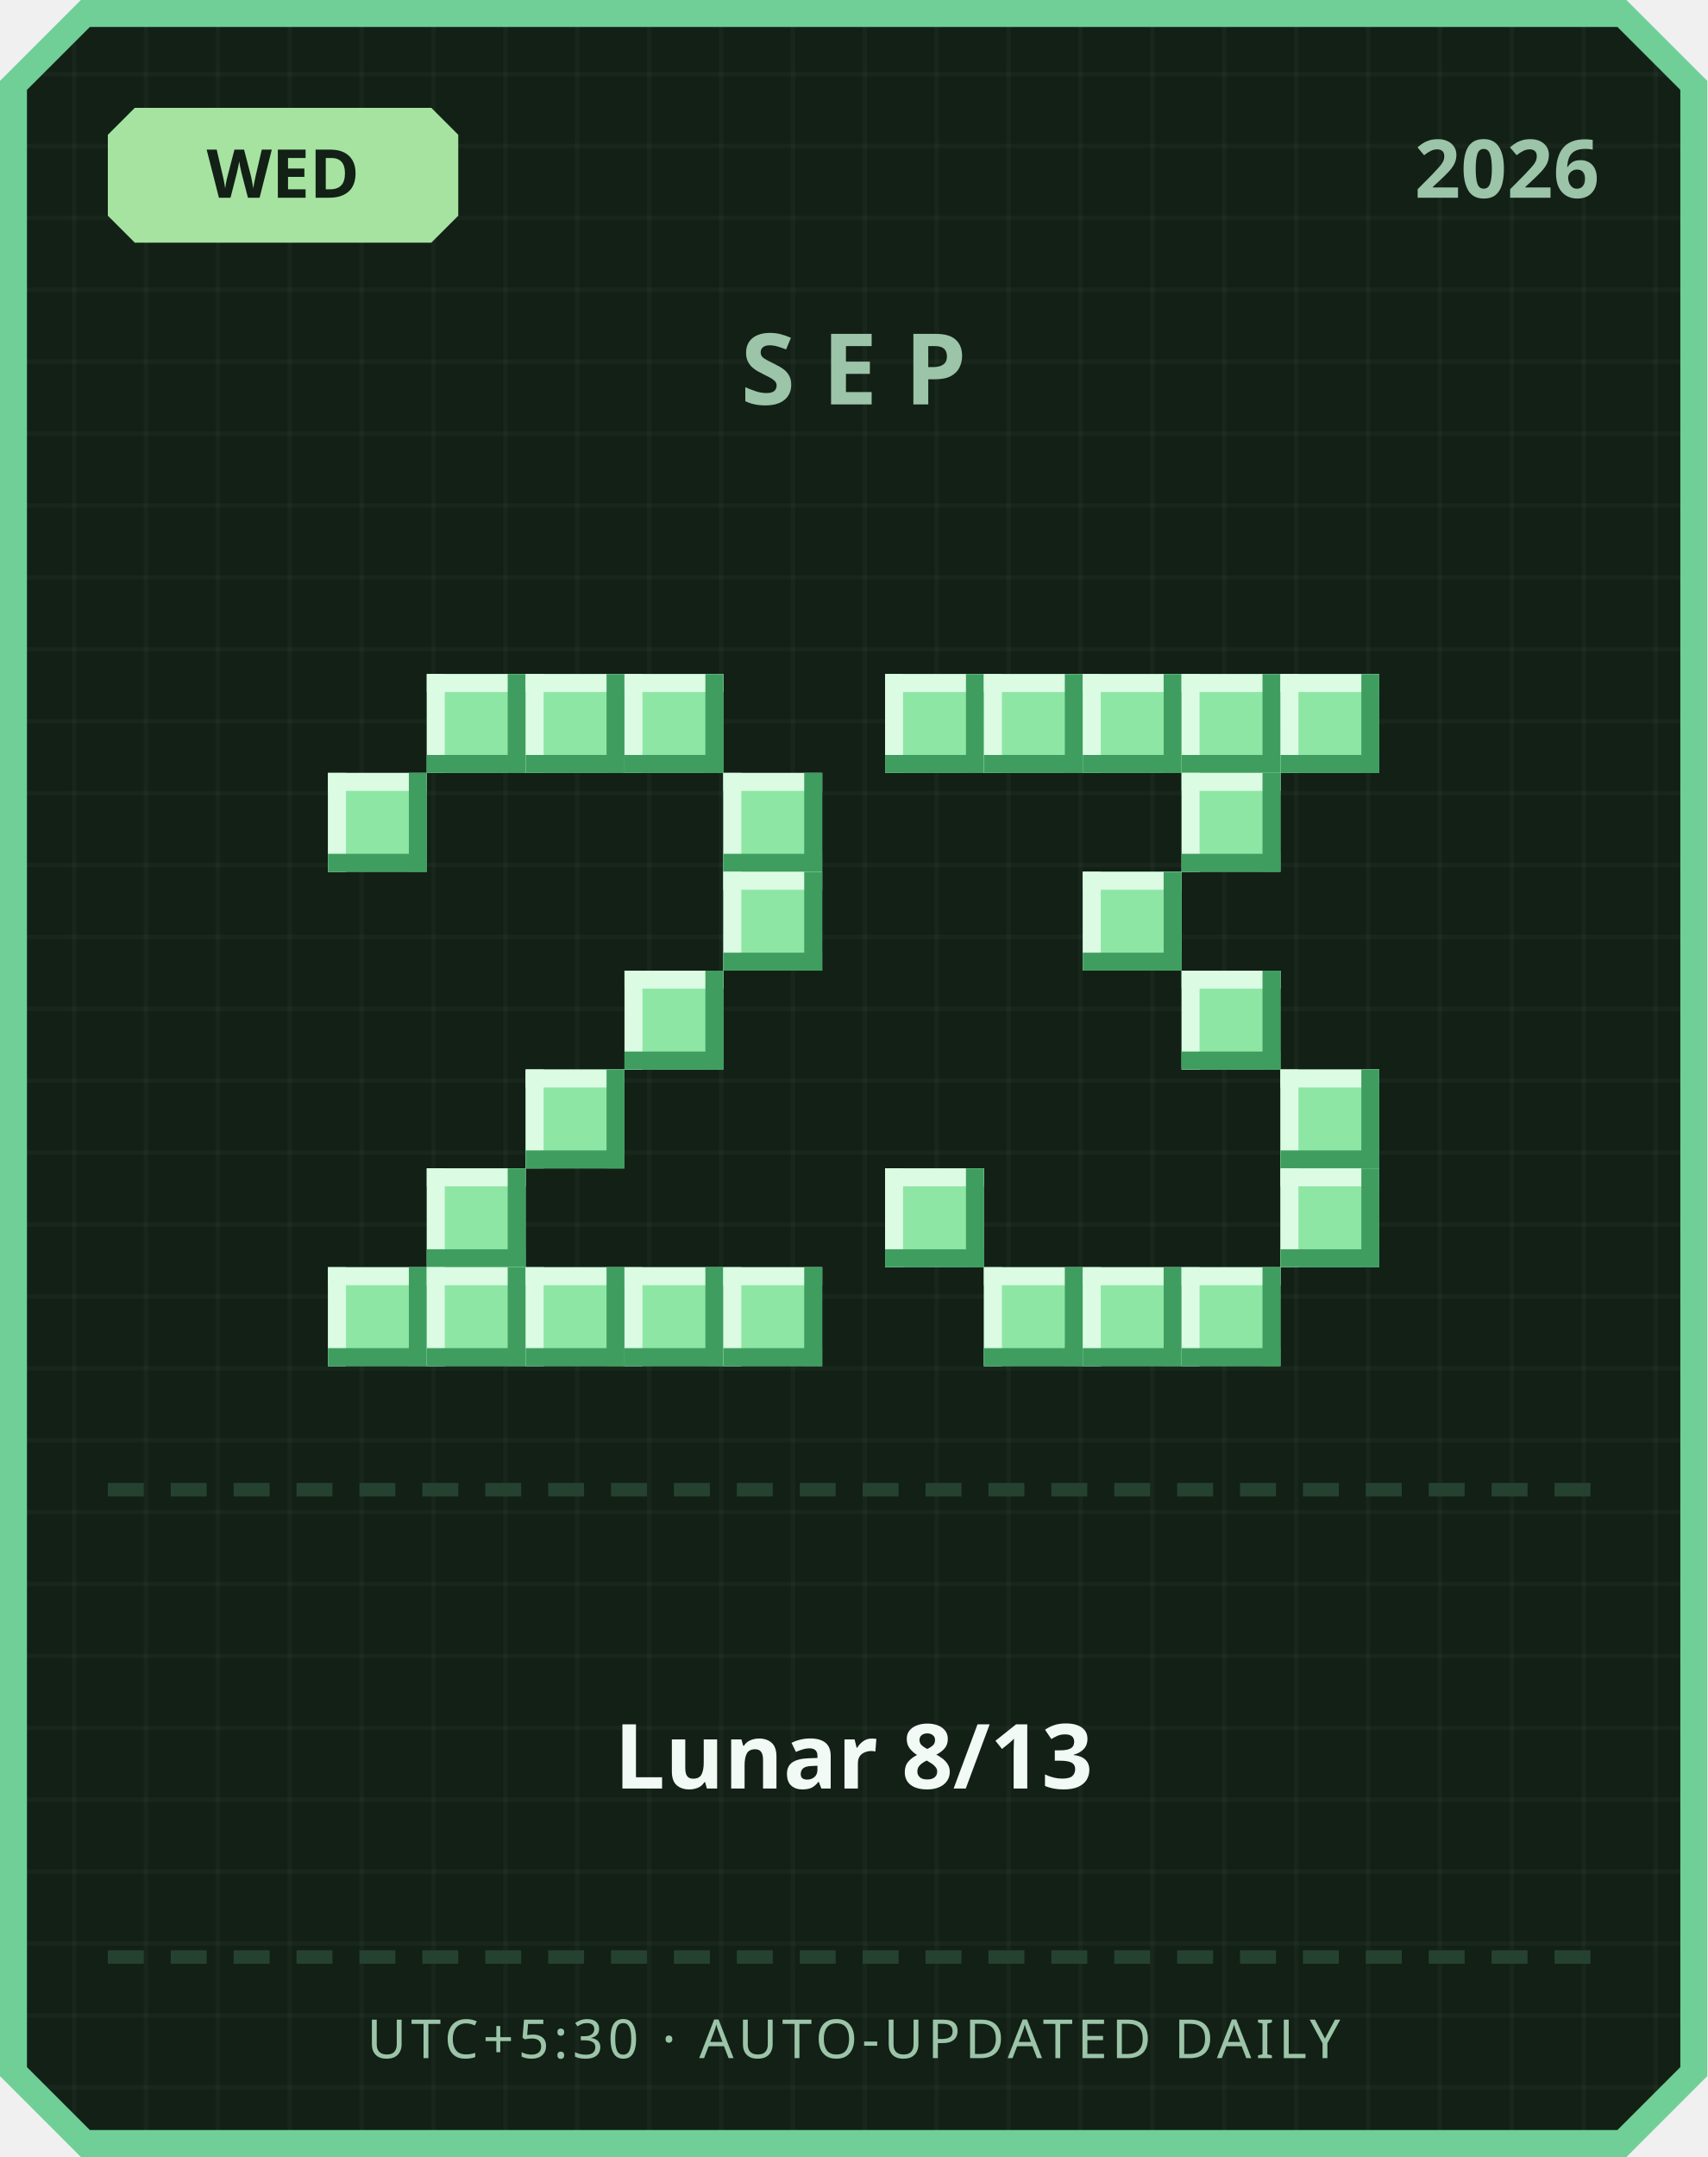
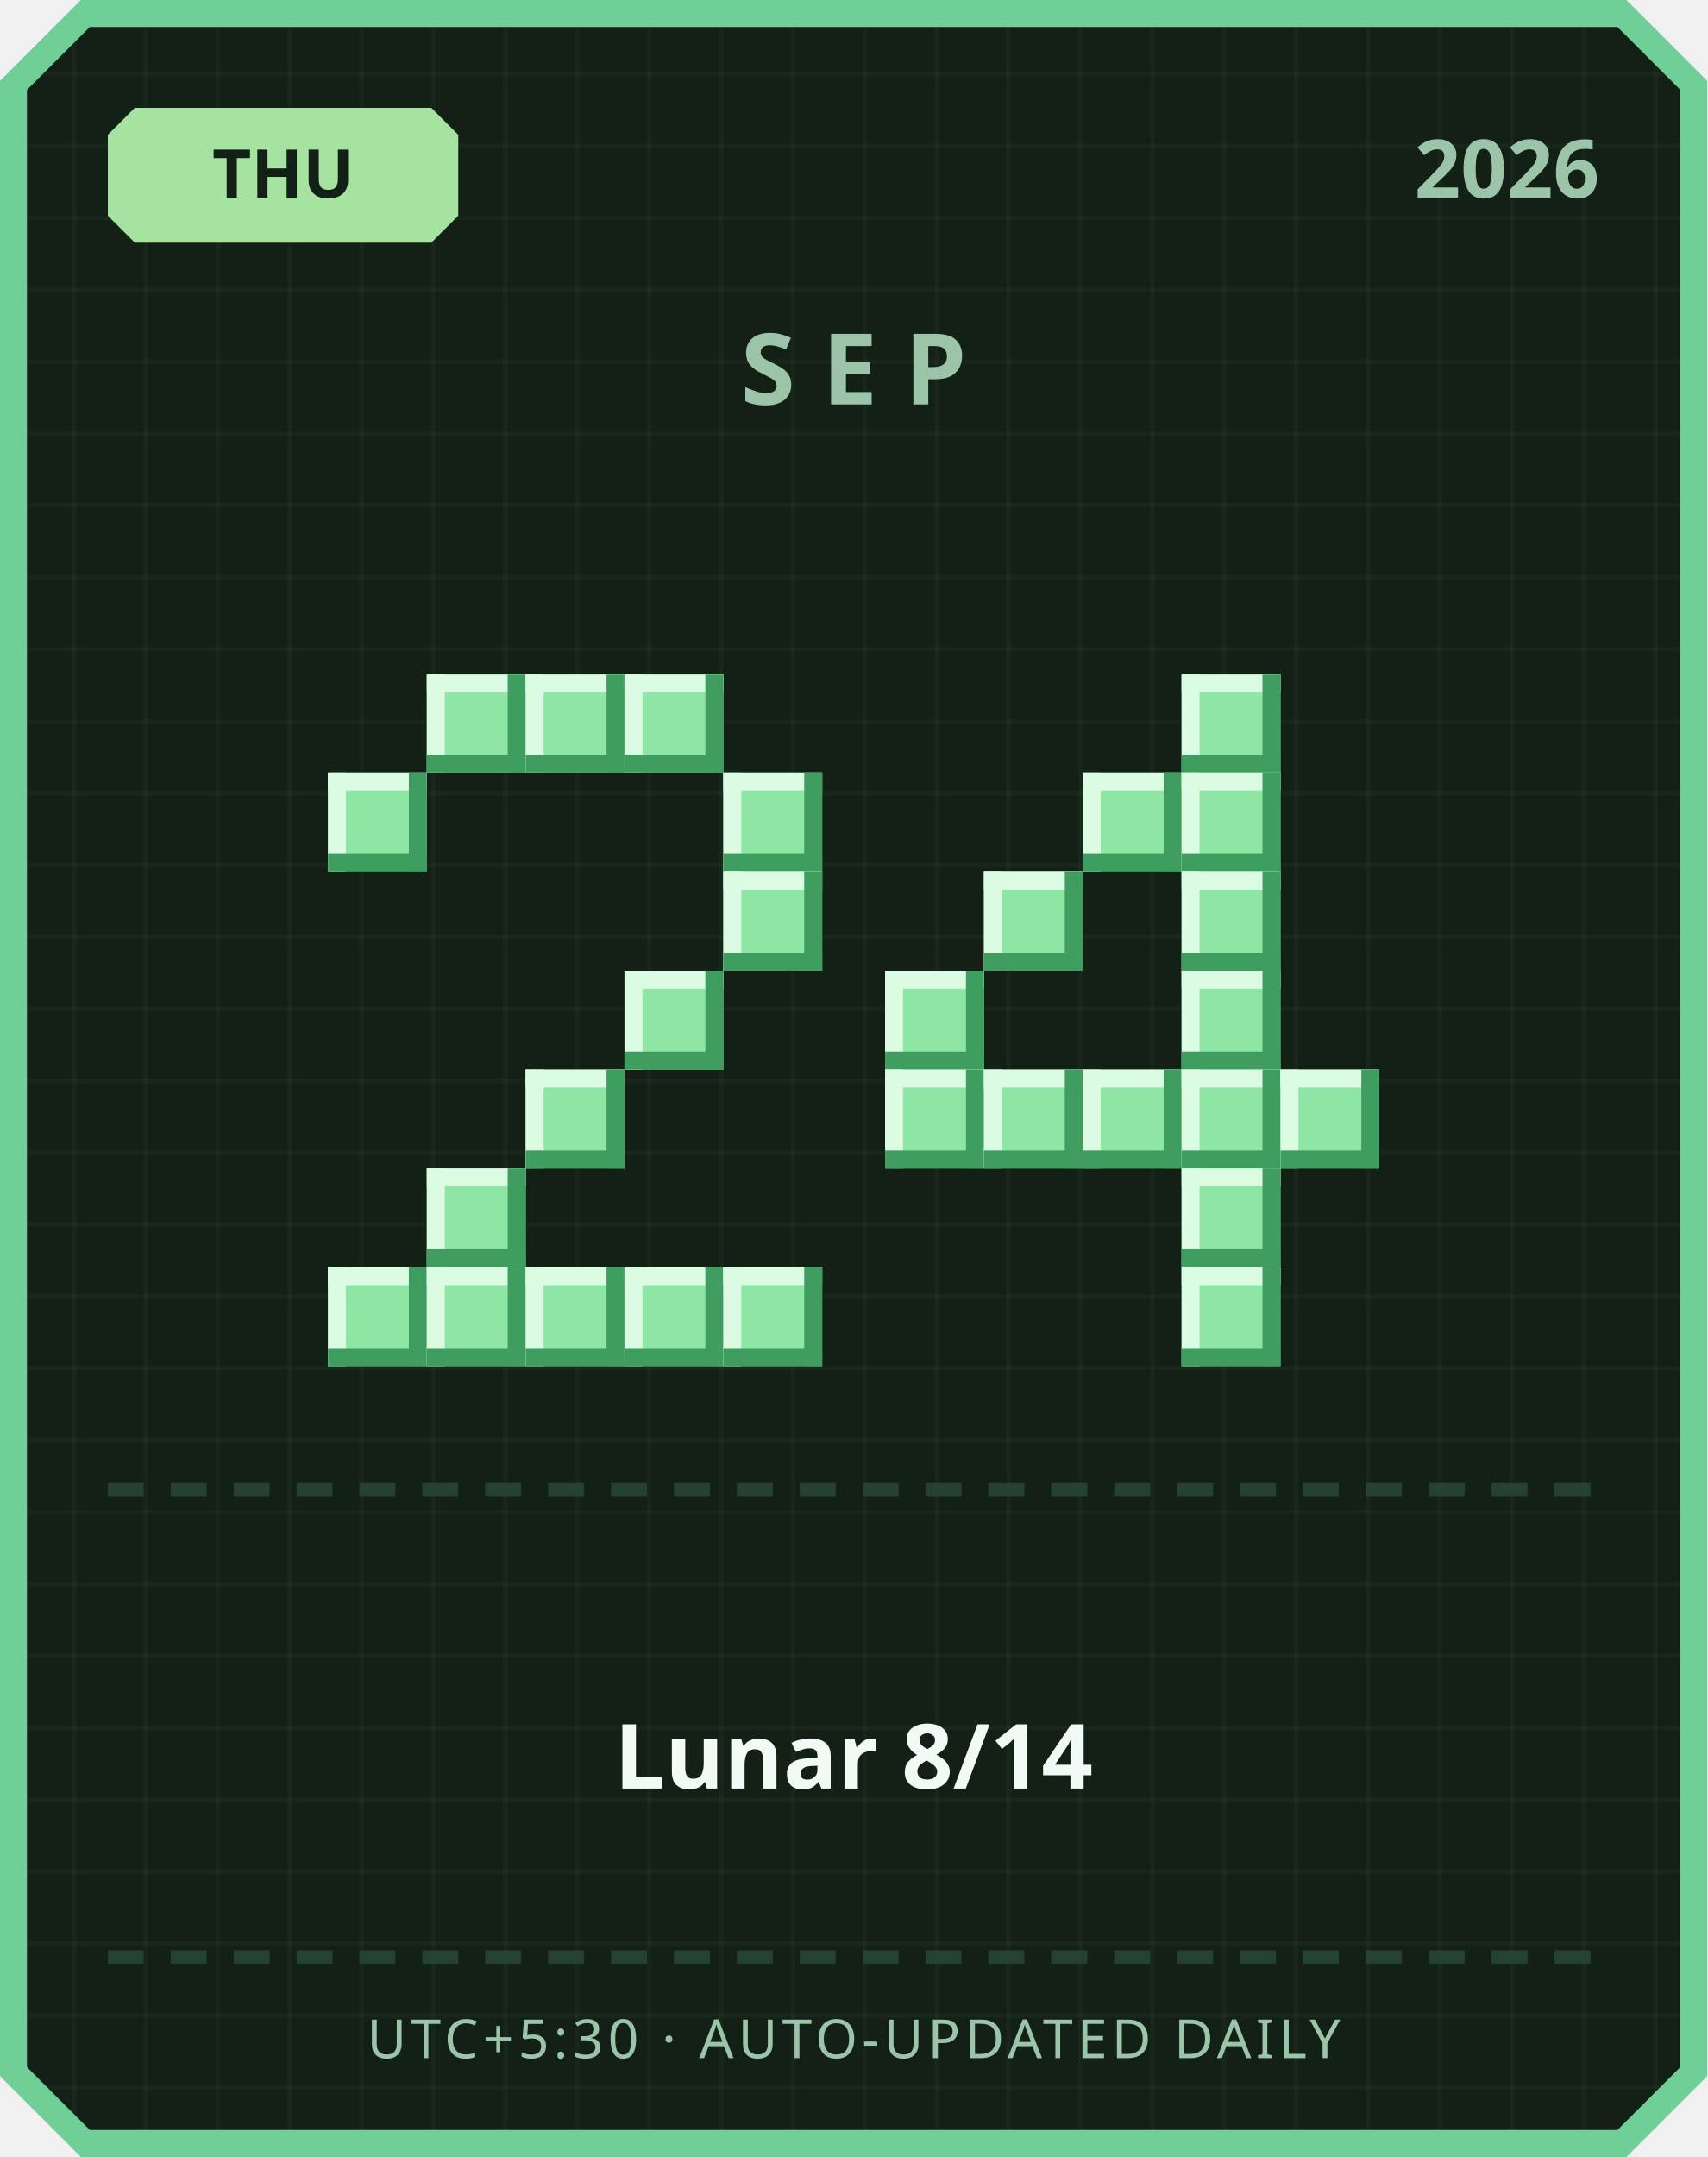
<svg xmlns="http://www.w3.org/2000/svg" width="380" height="480" viewBox="0 0 380 480">
  <defs>
    <pattern id="grid" width="16" height="16" patternUnits="userSpaceOnUse">
      <rect width="16" height="16" fill="#122016" />
      <rect width="1" height="16" fill="#ffffff" opacity="0.03" />
      <rect width="16" height="1" fill="#ffffff" opacity="0.03" />
    </pattern>
  </defs>
  <path d="M 18,0 L 362,0 L 380,18 L 380,462 L 362,480 L 18,480 L 0,462 L 0,18 Z" fill="#6fcf97" />
  <path d="M 20,6 L 360,6 L 374,20 L 374,460 L 360,474 L 20,474 L 6,460 L 6,20 Z" fill="url(#grid)" />
  <path d="M 30,24 L 96,24 L 102,30 L 102,48 L 96,54 L 30,54 L 24,48 L 24,30 Z" fill="#a6e3a1" />
-   <text x="63" y="44" text-anchor="middle" font-family="'Segoe UI', sans-serif" font-size="15" font-weight="700" fill="#122016">WED</text>
+   <text x="63" y="44" text-anchor="middle" font-family="'Segoe UI', sans-serif" font-size="15" font-weight="700" fill="#122016">THU</text>
  <text x="356" y="44" text-anchor="end" font-family="'Segoe UI', sans-serif" font-size="18" font-weight="700" fill="#9bc4a8">2026</text>
  <text x="190" y="90" text-anchor="middle" font-family="'Segoe UI', sans-serif" font-size="22" font-weight="700" letter-spacing="6" fill="#9bc4a8">SEP</text>
  <rect x="95" y="150" width="22" height="22" fill="#8ee6a5" />
  <rect x="95" y="150" width="22" height="4" fill="#dbfbe3" />
  <rect x="95" y="150" width="4" height="22" fill="#dbfbe3" />
  <rect x="95" y="168" width="22" height="4" fill="#3f9e5f" />
  <rect x="113" y="150" width="4" height="22" fill="#3f9e5f" />
  <rect x="117" y="150" width="22" height="22" fill="#8ee6a5" />
  <rect x="117" y="150" width="22" height="4" fill="#dbfbe3" />
  <rect x="117" y="150" width="4" height="22" fill="#dbfbe3" />
  <rect x="117" y="168" width="22" height="4" fill="#3f9e5f" />
  <rect x="135" y="150" width="4" height="22" fill="#3f9e5f" />
  <rect x="139" y="150" width="22" height="22" fill="#8ee6a5" />
  <rect x="139" y="150" width="22" height="4" fill="#dbfbe3" />
  <rect x="139" y="150" width="4" height="22" fill="#dbfbe3" />
  <rect x="139" y="168" width="22" height="4" fill="#3f9e5f" />
  <rect x="157" y="150" width="4" height="22" fill="#3f9e5f" />
  <rect x="73" y="172" width="22" height="22" fill="#8ee6a5" />
  <rect x="73" y="172" width="22" height="4" fill="#dbfbe3" />
  <rect x="73" y="172" width="4" height="22" fill="#dbfbe3" />
  <rect x="73" y="190" width="22" height="4" fill="#3f9e5f" />
  <rect x="91" y="172" width="4" height="22" fill="#3f9e5f" />
  <rect x="161" y="172" width="22" height="22" fill="#8ee6a5" />
  <rect x="161" y="172" width="22" height="4" fill="#dbfbe3" />
  <rect x="161" y="172" width="4" height="22" fill="#dbfbe3" />
  <rect x="161" y="190" width="22" height="4" fill="#3f9e5f" />
  <rect x="179" y="172" width="4" height="22" fill="#3f9e5f" />
  <rect x="161" y="194" width="22" height="22" fill="#8ee6a5" />
  <rect x="161" y="194" width="22" height="4" fill="#dbfbe3" />
  <rect x="161" y="194" width="4" height="22" fill="#dbfbe3" />
  <rect x="161" y="212" width="22" height="4" fill="#3f9e5f" />
  <rect x="179" y="194" width="4" height="22" fill="#3f9e5f" />
  <rect x="139" y="216" width="22" height="22" fill="#8ee6a5" />
  <rect x="139" y="216" width="22" height="4" fill="#dbfbe3" />
  <rect x="139" y="216" width="4" height="22" fill="#dbfbe3" />
  <rect x="139" y="234" width="22" height="4" fill="#3f9e5f" />
  <rect x="157" y="216" width="4" height="22" fill="#3f9e5f" />
  <rect x="117" y="238" width="22" height="22" fill="#8ee6a5" />
  <rect x="117" y="238" width="22" height="4" fill="#dbfbe3" />
  <rect x="117" y="238" width="4" height="22" fill="#dbfbe3" />
  <rect x="117" y="256" width="22" height="4" fill="#3f9e5f" />
  <rect x="135" y="238" width="4" height="22" fill="#3f9e5f" />
  <rect x="95" y="260" width="22" height="22" fill="#8ee6a5" />
  <rect x="95" y="260" width="22" height="4" fill="#dbfbe3" />
  <rect x="95" y="260" width="4" height="22" fill="#dbfbe3" />
  <rect x="95" y="278" width="22" height="4" fill="#3f9e5f" />
  <rect x="113" y="260" width="4" height="22" fill="#3f9e5f" />
  <rect x="73" y="282" width="22" height="22" fill="#8ee6a5" />
  <rect x="73" y="282" width="22" height="4" fill="#dbfbe3" />
  <rect x="73" y="282" width="4" height="22" fill="#dbfbe3" />
  <rect x="73" y="300" width="22" height="4" fill="#3f9e5f" />
  <rect x="91" y="282" width="4" height="22" fill="#3f9e5f" />
  <rect x="95" y="282" width="22" height="22" fill="#8ee6a5" />
  <rect x="95" y="282" width="22" height="4" fill="#dbfbe3" />
  <rect x="95" y="282" width="4" height="22" fill="#dbfbe3" />
  <rect x="95" y="300" width="22" height="4" fill="#3f9e5f" />
  <rect x="113" y="282" width="4" height="22" fill="#3f9e5f" />
  <rect x="117" y="282" width="22" height="22" fill="#8ee6a5" />
  <rect x="117" y="282" width="22" height="4" fill="#dbfbe3" />
  <rect x="117" y="282" width="4" height="22" fill="#dbfbe3" />
  <rect x="117" y="300" width="22" height="4" fill="#3f9e5f" />
  <rect x="135" y="282" width="4" height="22" fill="#3f9e5f" />
  <rect x="139" y="282" width="22" height="22" fill="#8ee6a5" />
  <rect x="139" y="282" width="22" height="4" fill="#dbfbe3" />
  <rect x="139" y="282" width="4" height="22" fill="#dbfbe3" />
  <rect x="139" y="300" width="22" height="4" fill="#3f9e5f" />
  <rect x="157" y="282" width="4" height="22" fill="#3f9e5f" />
  <rect x="161" y="282" width="22" height="22" fill="#8ee6a5" />
  <rect x="161" y="282" width="22" height="4" fill="#dbfbe3" />
  <rect x="161" y="282" width="4" height="22" fill="#dbfbe3" />
  <rect x="161" y="300" width="22" height="4" fill="#3f9e5f" />
  <rect x="179" y="282" width="4" height="22" fill="#3f9e5f" />
-   <rect x="197" y="150" width="22" height="22" fill="#8ee6a5" />
-   <rect x="197" y="150" width="22" height="4" fill="#dbfbe3" />
-   <rect x="197" y="150" width="4" height="22" fill="#dbfbe3" />
-   <rect x="197" y="168" width="22" height="4" fill="#3f9e5f" />
-   <rect x="215" y="150" width="4" height="22" fill="#3f9e5f" />
-   <rect x="219" y="150" width="22" height="22" fill="#8ee6a5" />
-   <rect x="219" y="150" width="22" height="4" fill="#dbfbe3" />
-   <rect x="219" y="150" width="4" height="22" fill="#dbfbe3" />
-   <rect x="219" y="168" width="22" height="4" fill="#3f9e5f" />
-   <rect x="237" y="150" width="4" height="22" fill="#3f9e5f" />
-   <rect x="241" y="150" width="22" height="22" fill="#8ee6a5" />
-   <rect x="241" y="150" width="22" height="4" fill="#dbfbe3" />
-   <rect x="241" y="150" width="4" height="22" fill="#dbfbe3" />
-   <rect x="241" y="168" width="22" height="4" fill="#3f9e5f" />
-   <rect x="259" y="150" width="4" height="22" fill="#3f9e5f" />
  <rect x="263" y="150" width="22" height="22" fill="#8ee6a5" />
  <rect x="263" y="150" width="22" height="4" fill="#dbfbe3" />
  <rect x="263" y="150" width="4" height="22" fill="#dbfbe3" />
  <rect x="263" y="168" width="22" height="4" fill="#3f9e5f" />
  <rect x="281" y="150" width="4" height="22" fill="#3f9e5f" />
-   <rect x="285" y="150" width="22" height="22" fill="#8ee6a5" />
-   <rect x="285" y="150" width="22" height="4" fill="#dbfbe3" />
-   <rect x="285" y="150" width="4" height="22" fill="#dbfbe3" />
-   <rect x="285" y="168" width="22" height="4" fill="#3f9e5f" />
-   <rect x="303" y="150" width="4" height="22" fill="#3f9e5f" />
+   <rect x="241" y="172" width="22" height="22" fill="#8ee6a5" />
+   <rect x="241" y="172" width="22" height="4" fill="#dbfbe3" />
+   <rect x="241" y="172" width="4" height="22" fill="#dbfbe3" />
+   <rect x="241" y="190" width="22" height="4" fill="#3f9e5f" />
+   <rect x="259" y="172" width="4" height="22" fill="#3f9e5f" />
  <rect x="263" y="172" width="22" height="22" fill="#8ee6a5" />
  <rect x="263" y="172" width="22" height="4" fill="#dbfbe3" />
  <rect x="263" y="172" width="4" height="22" fill="#dbfbe3" />
  <rect x="263" y="190" width="22" height="4" fill="#3f9e5f" />
  <rect x="281" y="172" width="4" height="22" fill="#3f9e5f" />
-   <rect x="241" y="194" width="22" height="22" fill="#8ee6a5" />
-   <rect x="241" y="194" width="22" height="4" fill="#dbfbe3" />
-   <rect x="241" y="194" width="4" height="22" fill="#dbfbe3" />
-   <rect x="241" y="212" width="22" height="4" fill="#3f9e5f" />
-   <rect x="259" y="194" width="4" height="22" fill="#3f9e5f" />
+   <rect x="219" y="194" width="22" height="22" fill="#8ee6a5" />
+   <rect x="219" y="194" width="22" height="4" fill="#dbfbe3" />
+   <rect x="219" y="194" width="4" height="22" fill="#dbfbe3" />
+   <rect x="219" y="212" width="22" height="4" fill="#3f9e5f" />
+   <rect x="237" y="194" width="4" height="22" fill="#3f9e5f" />
+   <rect x="263" y="194" width="22" height="22" fill="#8ee6a5" />
+   <rect x="263" y="194" width="22" height="4" fill="#dbfbe3" />
+   <rect x="263" y="194" width="4" height="22" fill="#dbfbe3" />
+   <rect x="263" y="212" width="22" height="4" fill="#3f9e5f" />
+   <rect x="281" y="194" width="4" height="22" fill="#3f9e5f" />
+   <rect x="197" y="216" width="22" height="22" fill="#8ee6a5" />
+   <rect x="197" y="216" width="22" height="4" fill="#dbfbe3" />
+   <rect x="197" y="216" width="4" height="22" fill="#dbfbe3" />
+   <rect x="197" y="234" width="22" height="4" fill="#3f9e5f" />
+   <rect x="215" y="216" width="4" height="22" fill="#3f9e5f" />
  <rect x="263" y="216" width="22" height="22" fill="#8ee6a5" />
  <rect x="263" y="216" width="22" height="4" fill="#dbfbe3" />
  <rect x="263" y="216" width="4" height="22" fill="#dbfbe3" />
  <rect x="263" y="234" width="22" height="4" fill="#3f9e5f" />
  <rect x="281" y="216" width="4" height="22" fill="#3f9e5f" />
+   <rect x="197" y="238" width="22" height="22" fill="#8ee6a5" />
+   <rect x="197" y="238" width="22" height="4" fill="#dbfbe3" />
+   <rect x="197" y="238" width="4" height="22" fill="#dbfbe3" />
+   <rect x="197" y="256" width="22" height="4" fill="#3f9e5f" />
+   <rect x="215" y="238" width="4" height="22" fill="#3f9e5f" />
+   <rect x="219" y="238" width="22" height="22" fill="#8ee6a5" />
+   <rect x="219" y="238" width="22" height="4" fill="#dbfbe3" />
+   <rect x="219" y="238" width="4" height="22" fill="#dbfbe3" />
+   <rect x="219" y="256" width="22" height="4" fill="#3f9e5f" />
+   <rect x="237" y="238" width="4" height="22" fill="#3f9e5f" />
+   <rect x="241" y="238" width="22" height="22" fill="#8ee6a5" />
+   <rect x="241" y="238" width="22" height="4" fill="#dbfbe3" />
+   <rect x="241" y="238" width="4" height="22" fill="#dbfbe3" />
+   <rect x="241" y="256" width="22" height="4" fill="#3f9e5f" />
+   <rect x="259" y="238" width="4" height="22" fill="#3f9e5f" />
+   <rect x="263" y="238" width="22" height="22" fill="#8ee6a5" />
+   <rect x="263" y="238" width="22" height="4" fill="#dbfbe3" />
+   <rect x="263" y="238" width="4" height="22" fill="#dbfbe3" />
+   <rect x="263" y="256" width="22" height="4" fill="#3f9e5f" />
+   <rect x="281" y="238" width="4" height="22" fill="#3f9e5f" />
  <rect x="285" y="238" width="22" height="22" fill="#8ee6a5" />
  <rect x="285" y="238" width="22" height="4" fill="#dbfbe3" />
  <rect x="285" y="238" width="4" height="22" fill="#dbfbe3" />
  <rect x="285" y="256" width="22" height="4" fill="#3f9e5f" />
  <rect x="303" y="238" width="4" height="22" fill="#3f9e5f" />
-   <rect x="197" y="260" width="22" height="22" fill="#8ee6a5" />
-   <rect x="197" y="260" width="22" height="4" fill="#dbfbe3" />
-   <rect x="197" y="260" width="4" height="22" fill="#dbfbe3" />
-   <rect x="197" y="278" width="22" height="4" fill="#3f9e5f" />
-   <rect x="215" y="260" width="4" height="22" fill="#3f9e5f" />
-   <rect x="285" y="260" width="22" height="22" fill="#8ee6a5" />
-   <rect x="285" y="260" width="22" height="4" fill="#dbfbe3" />
-   <rect x="285" y="260" width="4" height="22" fill="#dbfbe3" />
-   <rect x="285" y="278" width="22" height="4" fill="#3f9e5f" />
-   <rect x="303" y="260" width="4" height="22" fill="#3f9e5f" />
-   <rect x="219" y="282" width="22" height="22" fill="#8ee6a5" />
-   <rect x="219" y="282" width="22" height="4" fill="#dbfbe3" />
-   <rect x="219" y="282" width="4" height="22" fill="#dbfbe3" />
-   <rect x="219" y="300" width="22" height="4" fill="#3f9e5f" />
-   <rect x="237" y="282" width="4" height="22" fill="#3f9e5f" />
-   <rect x="241" y="282" width="22" height="22" fill="#8ee6a5" />
-   <rect x="241" y="282" width="22" height="4" fill="#dbfbe3" />
-   <rect x="241" y="282" width="4" height="22" fill="#dbfbe3" />
-   <rect x="241" y="300" width="22" height="4" fill="#3f9e5f" />
-   <rect x="259" y="282" width="4" height="22" fill="#3f9e5f" />
+   <rect x="263" y="260" width="22" height="22" fill="#8ee6a5" />
+   <rect x="263" y="260" width="22" height="4" fill="#dbfbe3" />
+   <rect x="263" y="260" width="4" height="22" fill="#dbfbe3" />
+   <rect x="263" y="278" width="22" height="4" fill="#3f9e5f" />
+   <rect x="281" y="260" width="4" height="22" fill="#3f9e5f" />
  <rect x="263" y="282" width="22" height="22" fill="#8ee6a5" />
  <rect x="263" y="282" width="22" height="4" fill="#dbfbe3" />
  <rect x="263" y="282" width="4" height="22" fill="#dbfbe3" />
  <rect x="263" y="300" width="22" height="4" fill="#3f9e5f" />
  <rect x="281" y="282" width="4" height="22" fill="#3f9e5f" />
  <rect x="24" y="330" width="8" height="3" fill="#254230" />
  <rect x="38" y="330" width="8" height="3" fill="#254230" />
  <rect x="52" y="330" width="8" height="3" fill="#254230" />
  <rect x="66" y="330" width="8" height="3" fill="#254230" />
  <rect x="80" y="330" width="8" height="3" fill="#254230" />
  <rect x="94" y="330" width="8" height="3" fill="#254230" />
  <rect x="108" y="330" width="8" height="3" fill="#254230" />
  <rect x="122" y="330" width="8" height="3" fill="#254230" />
  <rect x="136" y="330" width="8" height="3" fill="#254230" />
  <rect x="150" y="330" width="8" height="3" fill="#254230" />
  <rect x="164" y="330" width="8" height="3" fill="#254230" />
  <rect x="178" y="330" width="8" height="3" fill="#254230" />
  <rect x="192" y="330" width="8" height="3" fill="#254230" />
  <rect x="206" y="330" width="8" height="3" fill="#254230" />
  <rect x="220" y="330" width="8" height="3" fill="#254230" />
  <rect x="234" y="330" width="8" height="3" fill="#254230" />
  <rect x="248" y="330" width="8" height="3" fill="#254230" />
  <rect x="262" y="330" width="8" height="3" fill="#254230" />
  <rect x="276" y="330" width="8" height="3" fill="#254230" />
  <rect x="290" y="330" width="8" height="3" fill="#254230" />
  <rect x="304" y="330" width="8" height="3" fill="#254230" />
  <rect x="318" y="330" width="8" height="3" fill="#254230" />
  <rect x="332" y="330" width="8" height="3" fill="#254230" />
  <rect x="346" y="330" width="8" height="3" fill="#254230" />
-   <text x="190" y="398" text-anchor="middle" font-family="'Segoe UI', 'Microsoft JhengHei', sans-serif" font-size="20" font-weight="700" fill="#f1faf4">Lunar 8/13</text>
+   <text x="190" y="398" text-anchor="middle" font-family="'Segoe UI', 'Microsoft JhengHei', sans-serif" font-size="20" font-weight="700" fill="#f1faf4">Lunar 8/14</text>
  <rect x="24" y="434" width="8" height="3" fill="#254230" />
  <rect x="38" y="434" width="8" height="3" fill="#254230" />
  <rect x="52" y="434" width="8" height="3" fill="#254230" />
  <rect x="66" y="434" width="8" height="3" fill="#254230" />
  <rect x="80" y="434" width="8" height="3" fill="#254230" />
  <rect x="94" y="434" width="8" height="3" fill="#254230" />
  <rect x="108" y="434" width="8" height="3" fill="#254230" />
  <rect x="122" y="434" width="8" height="3" fill="#254230" />
  <rect x="136" y="434" width="8" height="3" fill="#254230" />
  <rect x="150" y="434" width="8" height="3" fill="#254230" />
  <rect x="164" y="434" width="8" height="3" fill="#254230" />
  <rect x="178" y="434" width="8" height="3" fill="#254230" />
  <rect x="192" y="434" width="8" height="3" fill="#254230" />
  <rect x="206" y="434" width="8" height="3" fill="#254230" />
  <rect x="220" y="434" width="8" height="3" fill="#254230" />
  <rect x="234" y="434" width="8" height="3" fill="#254230" />
  <rect x="248" y="434" width="8" height="3" fill="#254230" />
  <rect x="262" y="434" width="8" height="3" fill="#254230" />
  <rect x="276" y="434" width="8" height="3" fill="#254230" />
  <rect x="290" y="434" width="8" height="3" fill="#254230" />
  <rect x="304" y="434" width="8" height="3" fill="#254230" />
  <rect x="318" y="434" width="8" height="3" fill="#254230" />
  <rect x="332" y="434" width="8" height="3" fill="#254230" />
  <rect x="346" y="434" width="8" height="3" fill="#254230" />
  <text x="190" y="458" text-anchor="middle" font-family="'Segoe UI', sans-serif" font-size="12" letter-spacing="1" fill="#9bc4a8">UTC+5:30 · AUTO-UPDATED DAILY</text>
</svg>
